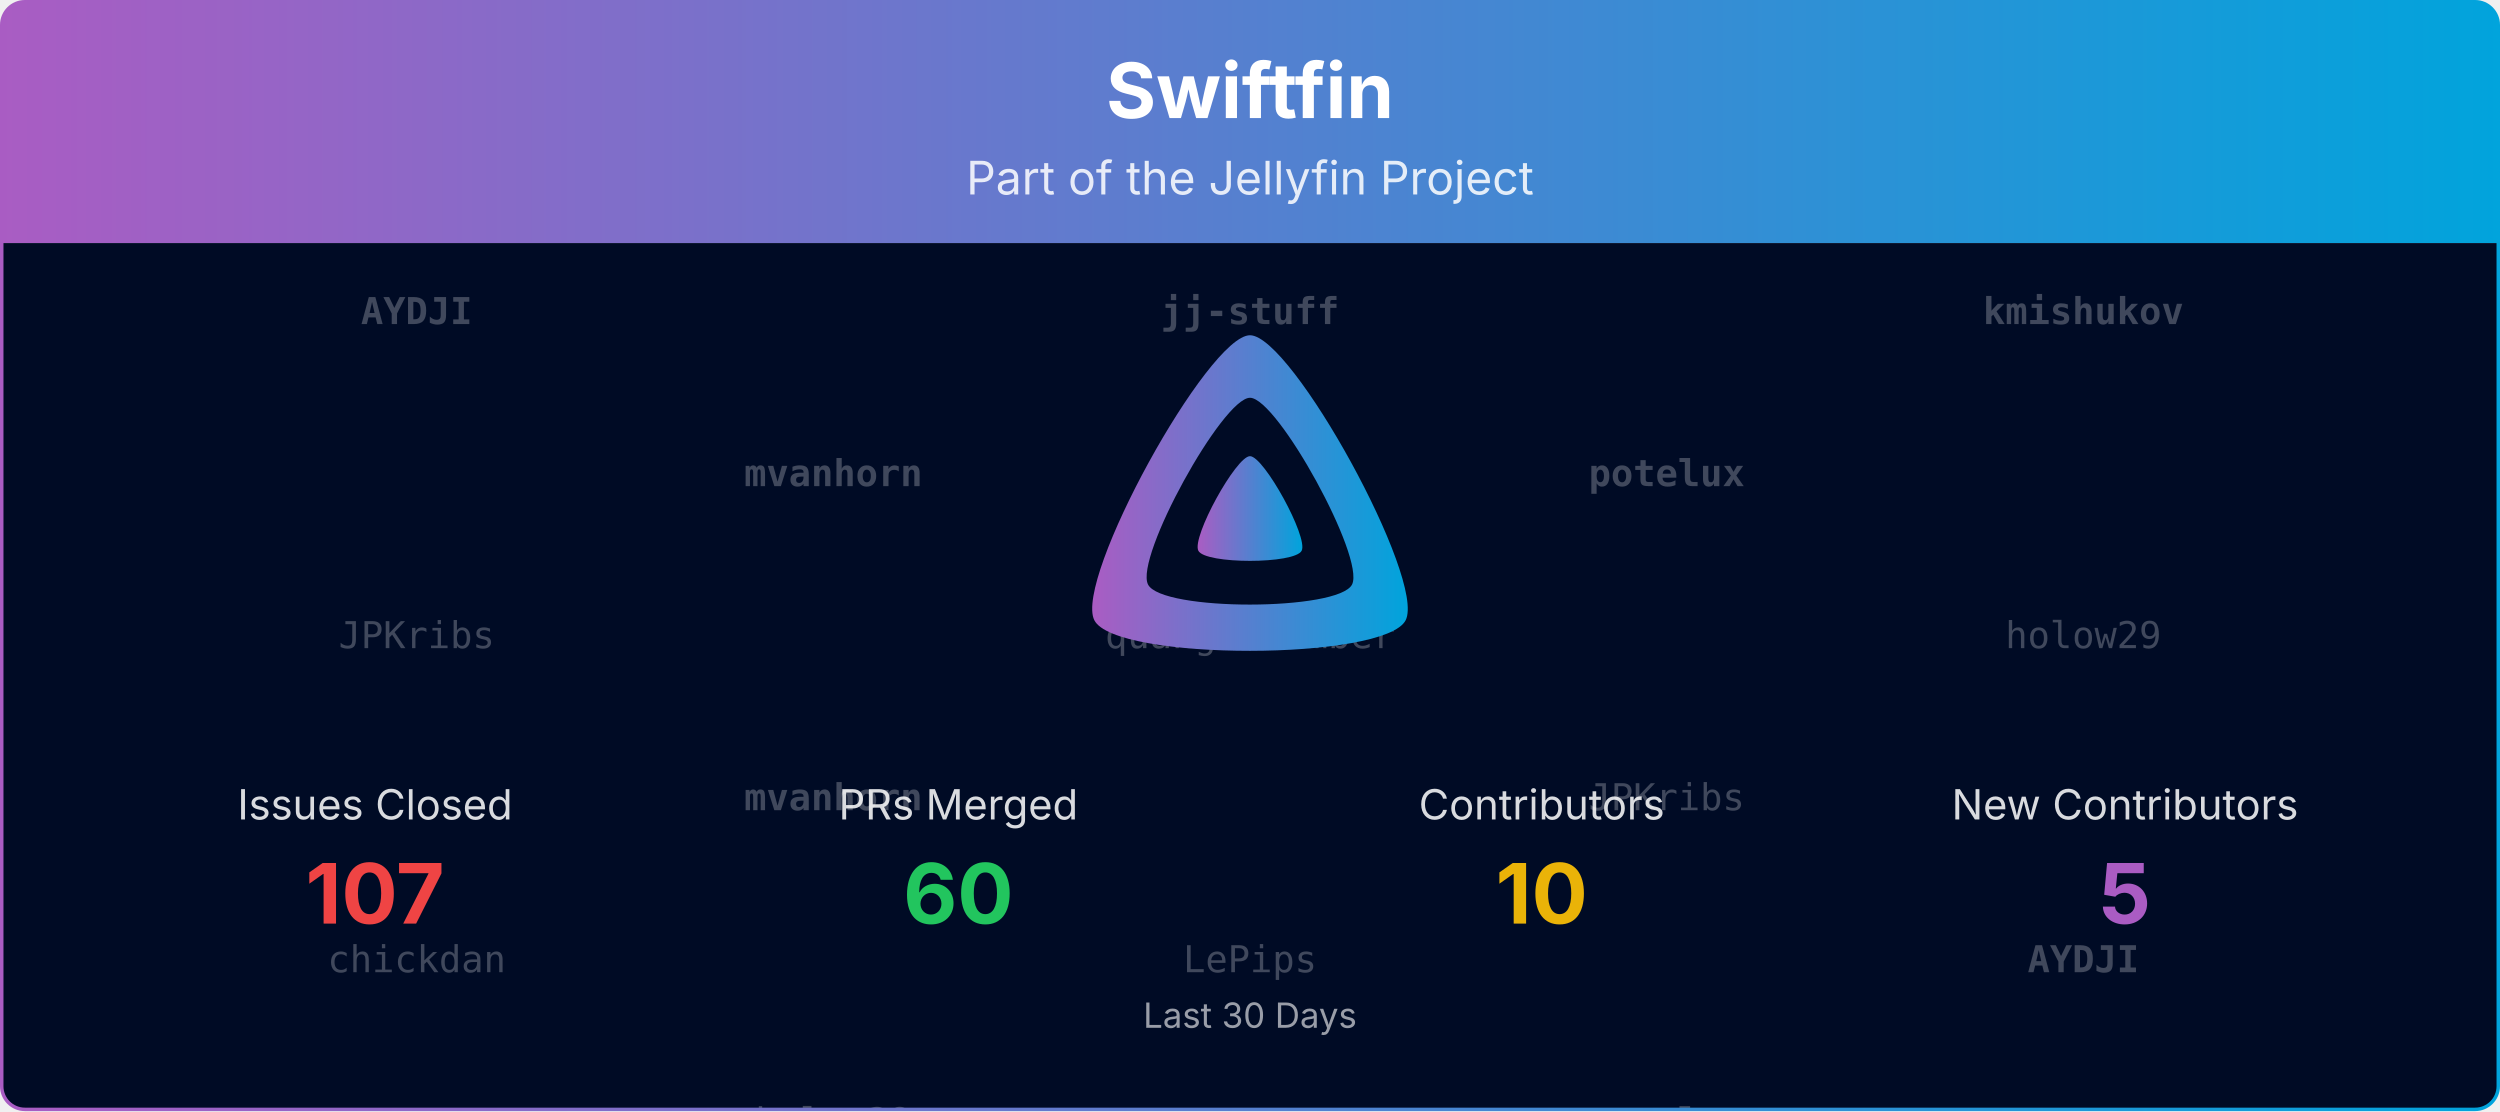
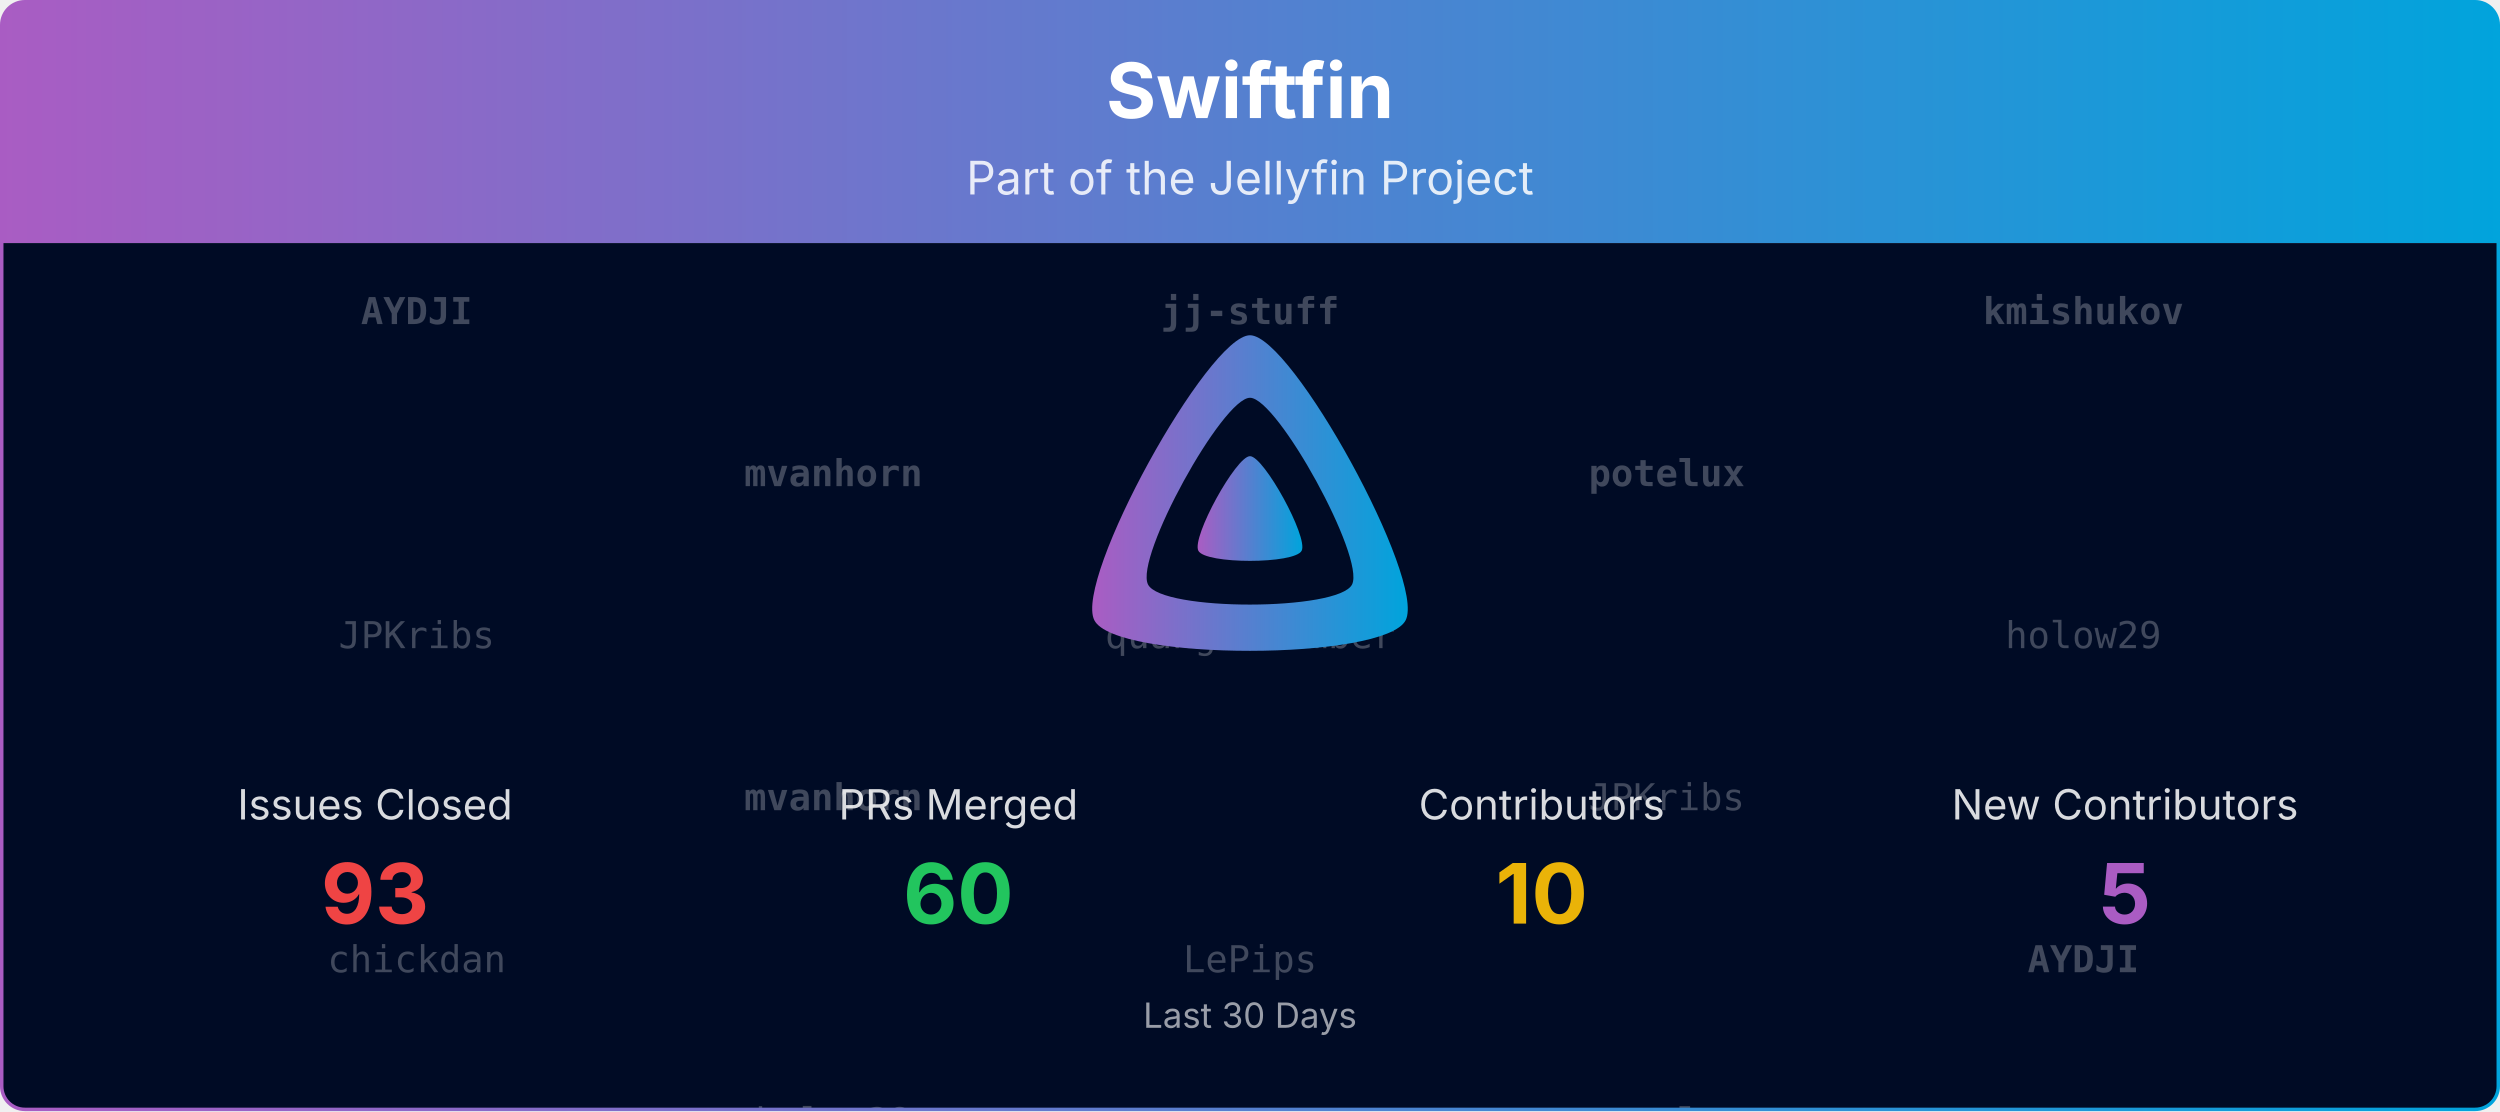
<svg xmlns="http://www.w3.org/2000/svg" viewBox="0 0 1080 480" width="100%" role="img" aria-label="Swiftfin">
  <defs>
    <linearGradient id="banner-swiftfin-grad" x1="0" y1="0" x2="1" y2="0">
      <stop offset="0%" stop-color="#AA5CC3" />
      <stop offset="100%" stop-color="#00A4DC" />
    </linearGradient>
    <clipPath id="banner-swiftfin-grad-clip">
      <rect x="0.75" y="0.75" width="1078.5" height="478.5" rx="10" ry="10" />
    </clipPath>
  </defs>
  <defs>
    <clipPath id="banner-swiftfin-grad-rain-clip">
      <rect x="0.75" y="105" width="1078.5" height="374.25" />
    </clipPath>
  </defs>
  <g clip-path="url(#banner-swiftfin-grad-clip)">
    <path d="M0.75,10.75 A10.0,10.0 0 0 1 10.75,0.75 L1069.25,0.75 A10.0,10.0 0 0 1 1079.25,10.75 L1079.25,105.00 L0.75,105.00 Z" fill="url(#banner-swiftfin-grad)" />
    <text x="540.0" y="51" text-anchor="middle" font-size="33" font-weight="700" font-family="Plus Jakarta Sans, system-ui, -apple-system, Segoe UI, sans-serif" fill="#ffffff">Swiftfin</text>
    <text x="540.0" y="84" text-anchor="middle" font-size="20" font-family="Plus Jakarta Sans, system-ui, -apple-system, Segoe UI, sans-serif" fill="#ffffff" opacity="0.85">Part of the Jellyfin Project</text>
    <rect x="0.75" y="105" width="1078.5" height="374.25" fill="#000b25" />
    <g opacity="0.25" clip-path="url(#banner-swiftfin-grad-rain-clip)" font-family="ui-monospace, SFMono-Regular, Menlo, Consolas, monospace" font-size="16" fill="#ffffff" text-anchor="middle">
      <g transform="translate(180.00,105)">
        <g>
          <animateTransform attributeName="transform" type="translate" values="0,-420;0,0" dur="10.00s" begin="-0.00s" repeatCount="indefinite" />
          <text y="35.0" font-weight="700">AYDJI</text>
          <text y="175.0">JPKribs</text>
          <text y="315.0">chickdan</text>
          <text y="455.0" font-weight="700">AYDJI</text>
          <text y="595.0">JPKribs</text>
          <text y="735.0">chickdan</text>
        </g>
      </g>
      <g transform="translate(540.00,105)">
        <g>
          <animateTransform attributeName="transform" type="translate" values="0,-420;0,0" dur="10.00s" begin="-1.91s" repeatCount="indefinite" />
          <text y="35.0" font-weight="700">jj-stuff</text>
          <text y="175.0">quangDecember</text>
          <text y="315.0">LePips</text>
          <text y="455.0" font-weight="700">jj-stuff</text>
          <text y="595.0">quangDecember</text>
          <text y="735.0">LePips</text>
        </g>
      </g>
      <g transform="translate(900.00,105)">
        <g>
          <animateTransform attributeName="transform" type="translate" values="0,-420;0,0" dur="10.00s" begin="-3.82s" repeatCount="indefinite" />
          <text y="35.0" font-weight="700">kmishukov</text>
          <text y="175.0">holow29</text>
          <text y="315.0" font-weight="700">AYDJI</text>
          <text y="455.0" font-weight="700">kmishukov</text>
          <text y="595.0">holow29</text>
          <text y="735.0" font-weight="700">AYDJI</text>
        </g>
      </g>
      <g transform="translate(360.00,105)">
        <g>
          <animateTransform attributeName="transform" type="translate" values="0,-420;0,0" dur="10.00s" begin="-5.73s" repeatCount="indefinite" />
          <text y="105.0" font-weight="700">mvanhorn</text>
          <text y="245.0" font-weight="700">mvanhorn</text>
          <text y="385.0">holow29</text>
          <text y="525.0" font-weight="700">mvanhorn</text>
          <text y="665.0" font-weight="700">mvanhorn</text>
          <text y="805.0">holow29</text>
        </g>
      </g>
      <g transform="translate(720.00,105)">
        <g>
          <animateTransform attributeName="transform" type="translate" values="0,-420;0,0" dur="10.00s" begin="-7.64s" repeatCount="indefinite" />
          <text y="105.0" font-weight="700">potelux</text>
          <text y="245.0">JPKribs</text>
          <text y="385.0" font-weight="700">potelux</text>
          <text y="525.0" font-weight="700">potelux</text>
          <text y="665.0">JPKribs</text>
          <text y="805.0" font-weight="700">potelux</text>
        </g>
      </g>
    </g>
    <g transform="translate(465.00,138.00) scale(0.29297)">
      <path fill="url(#banner-swiftfin-grad)" fill-rule="evenodd" d="M256,23.3c-61.6,0-259.8,359.4-229.6,420.1s429.3,60,459.2,0S317.6,23.3,256,23.3zM406.5,390.8c-19.6,39.3-281.1,39.8-300.9,0s110.1-275.3,150.4-275.3S426.1,351.4,406.5,390.8z" />
      <path fill="url(#banner-swiftfin-grad)" d="M256,201.6c-20.4,0-86.2,119.3-76.2,139.4s142.5,19.9,152.4,0S276.5,201.6,256,201.6z" />
    </g>
    <text x="162.0" y="354.0" text-anchor="middle" font-size="18" font-family="Plus Jakarta Sans, system-ui, -apple-system, Segoe UI, sans-serif" fill="#ffffff" opacity="0.85">Issues Closed</text>
-     <text x="162.0" y="399.0" text-anchor="middle" font-size="36" font-weight="700" font-family="Plus Jakarta Sans, system-ui, -apple-system, Segoe UI, sans-serif" fill="#ef4444">107</text>
+     <text x="162.0" y="399.0" text-anchor="middle" font-size="36" font-weight="700" font-family="Plus Jakarta Sans, system-ui, -apple-system, Segoe UI, sans-serif" fill="#ef4444">93</text>
    <text x="414.0" y="354.0" text-anchor="middle" font-size="18" font-family="Plus Jakarta Sans, system-ui, -apple-system, Segoe UI, sans-serif" fill="#ffffff" opacity="0.85">PRs Merged</text>
    <text x="414.0" y="399.0" text-anchor="middle" font-size="36" font-weight="700" font-family="Plus Jakarta Sans, system-ui, -apple-system, Segoe UI, sans-serif" fill="#22c55e">60</text>
    <text x="666.0" y="354.0" text-anchor="middle" font-size="18" font-family="Plus Jakarta Sans, system-ui, -apple-system, Segoe UI, sans-serif" fill="#ffffff" opacity="0.85">Contributors</text>
    <text x="666.0" y="399.0" text-anchor="middle" font-size="36" font-weight="700" font-family="Plus Jakarta Sans, system-ui, -apple-system, Segoe UI, sans-serif" fill="#eab308">10</text>
    <text x="918.0" y="354.0" text-anchor="middle" font-size="18" font-family="Plus Jakarta Sans, system-ui, -apple-system, Segoe UI, sans-serif" fill="#ffffff" opacity="0.85">New Contributors</text>
    <text x="918.0" y="399.0" text-anchor="middle" font-size="36" font-weight="700" font-family="Plus Jakarta Sans, system-ui, -apple-system, Segoe UI, sans-serif" fill="#AA5CC3">5</text>
    <text x="540.0" y="444.0" text-anchor="middle" font-size="15" font-family="Plus Jakarta Sans, system-ui, -apple-system, Segoe UI, sans-serif" fill="#ffffff" opacity="0.6">Last 30 Days</text>
  </g>
  <rect x="0.75" y="0.75" width="1078.5" height="478.5" rx="10" ry="10" fill="none" stroke="url(#banner-swiftfin-grad)" stroke-width="1.5" />
</svg>
